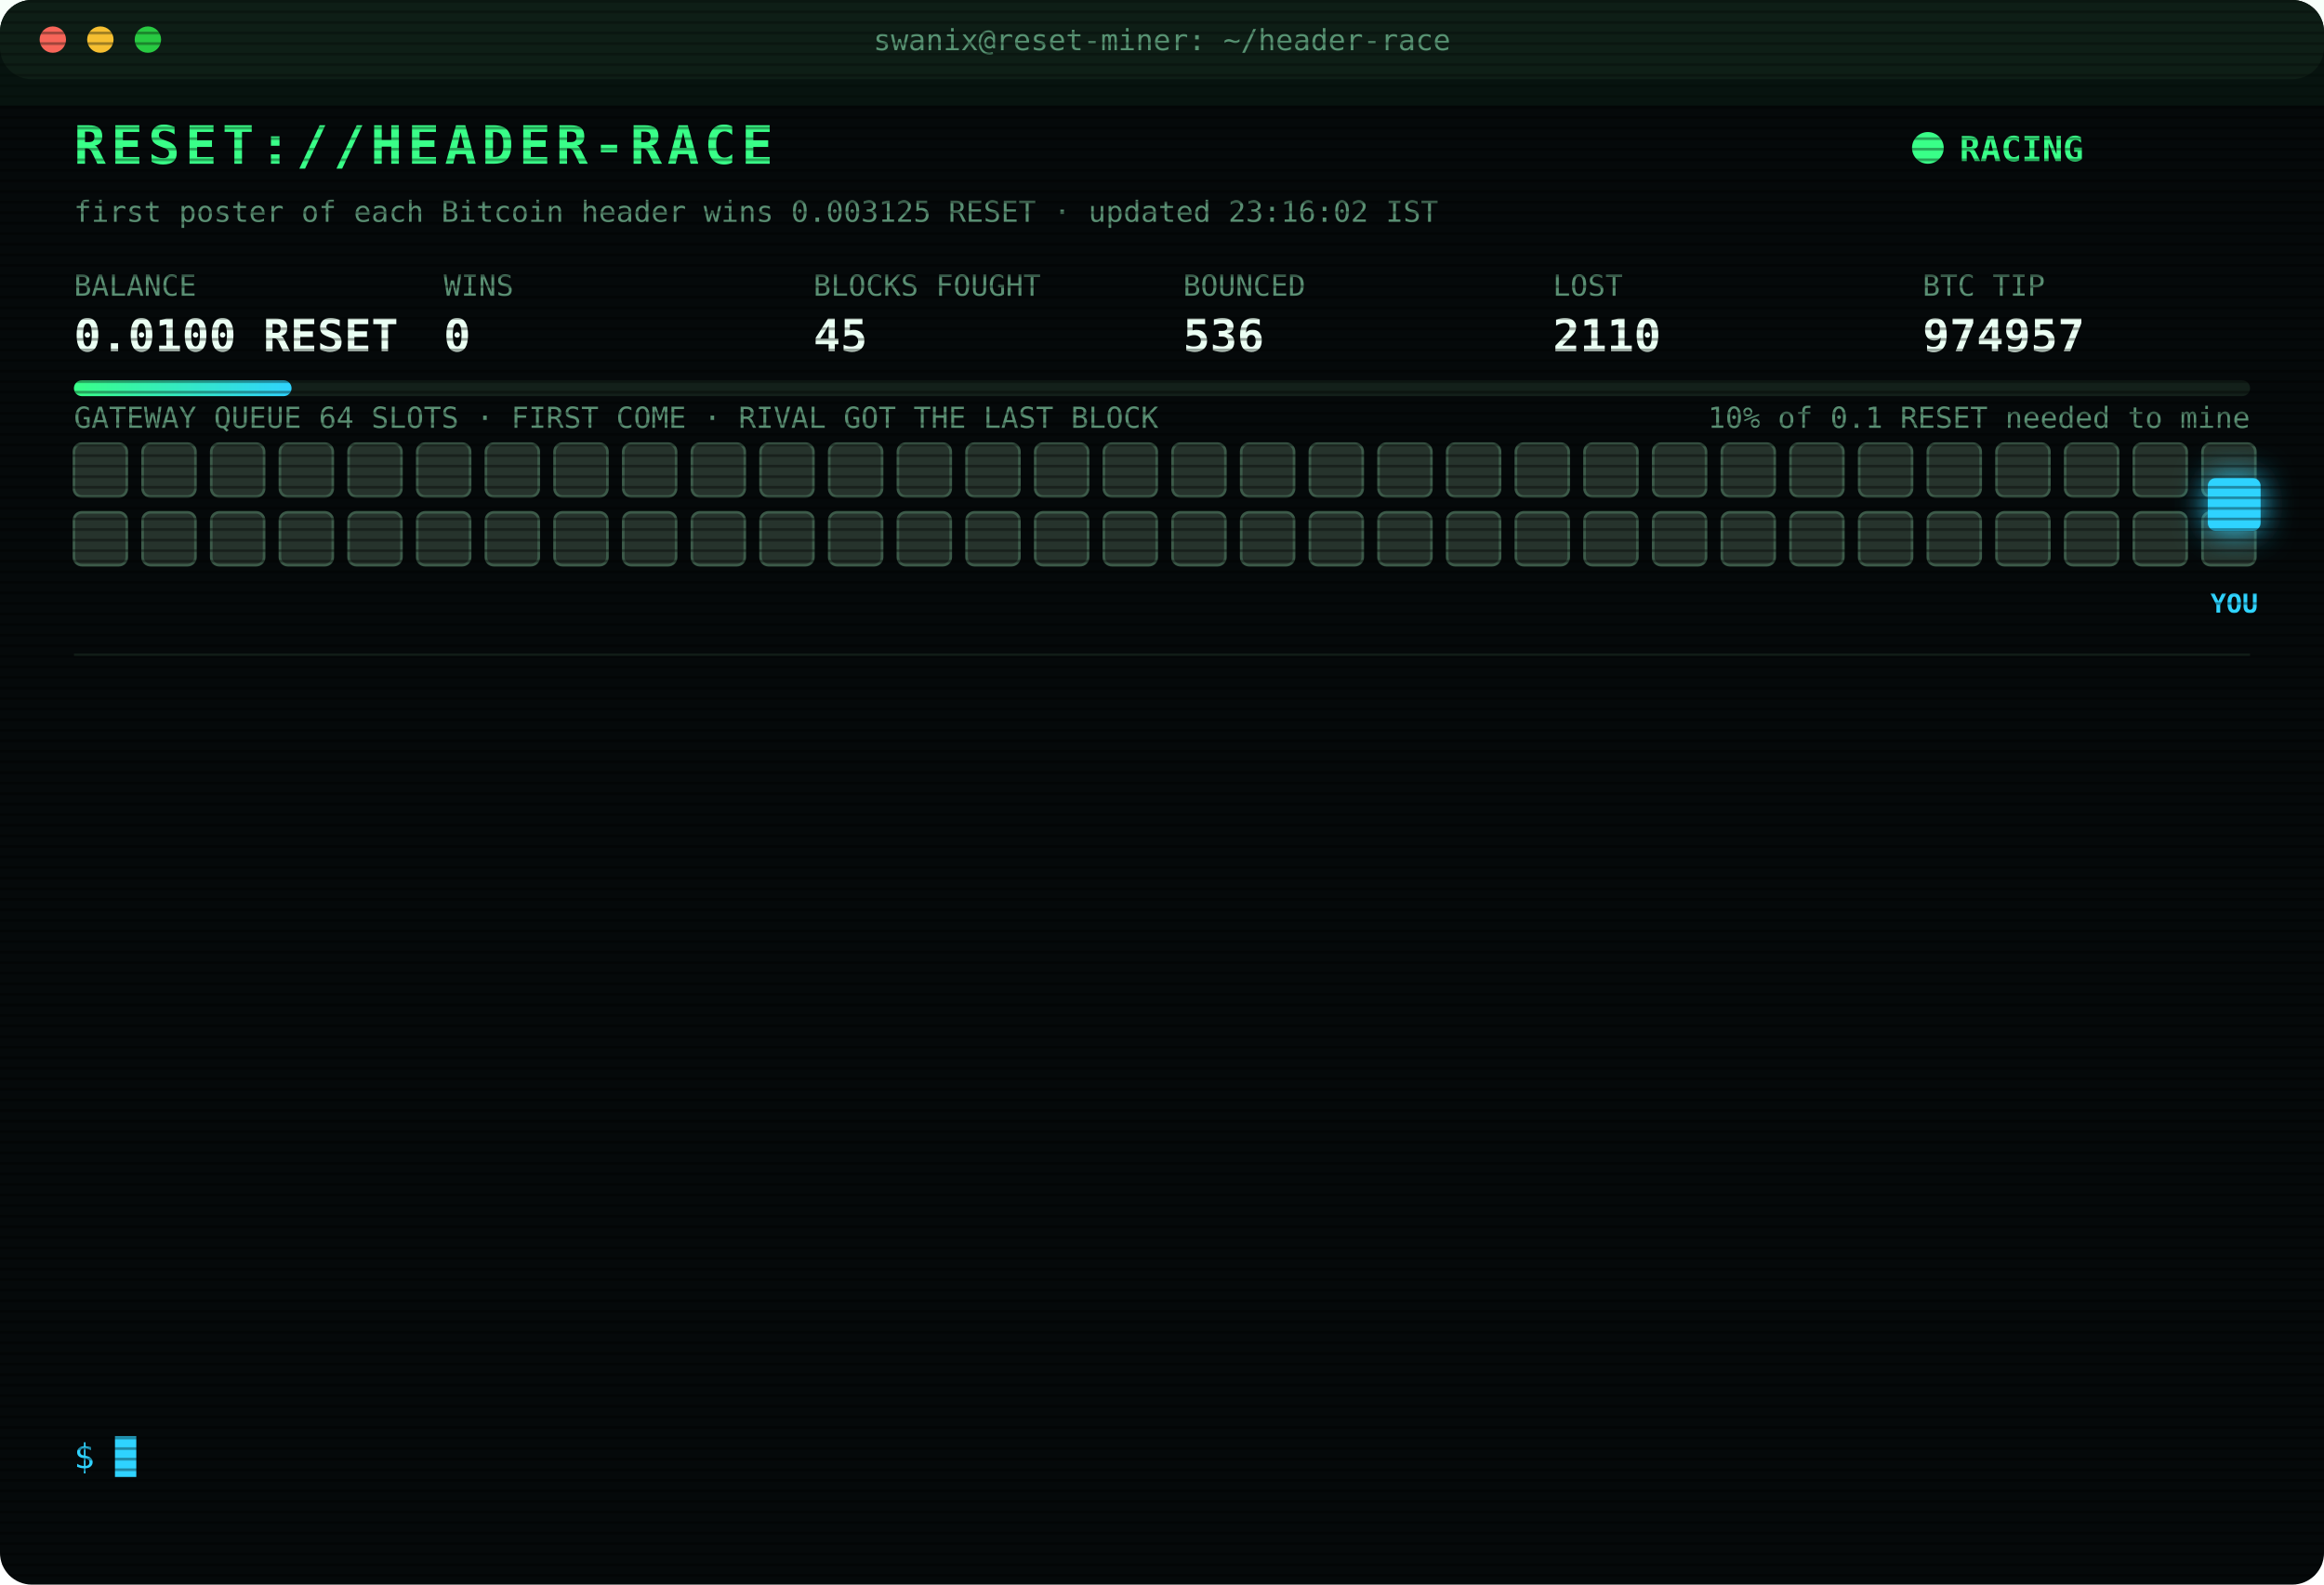
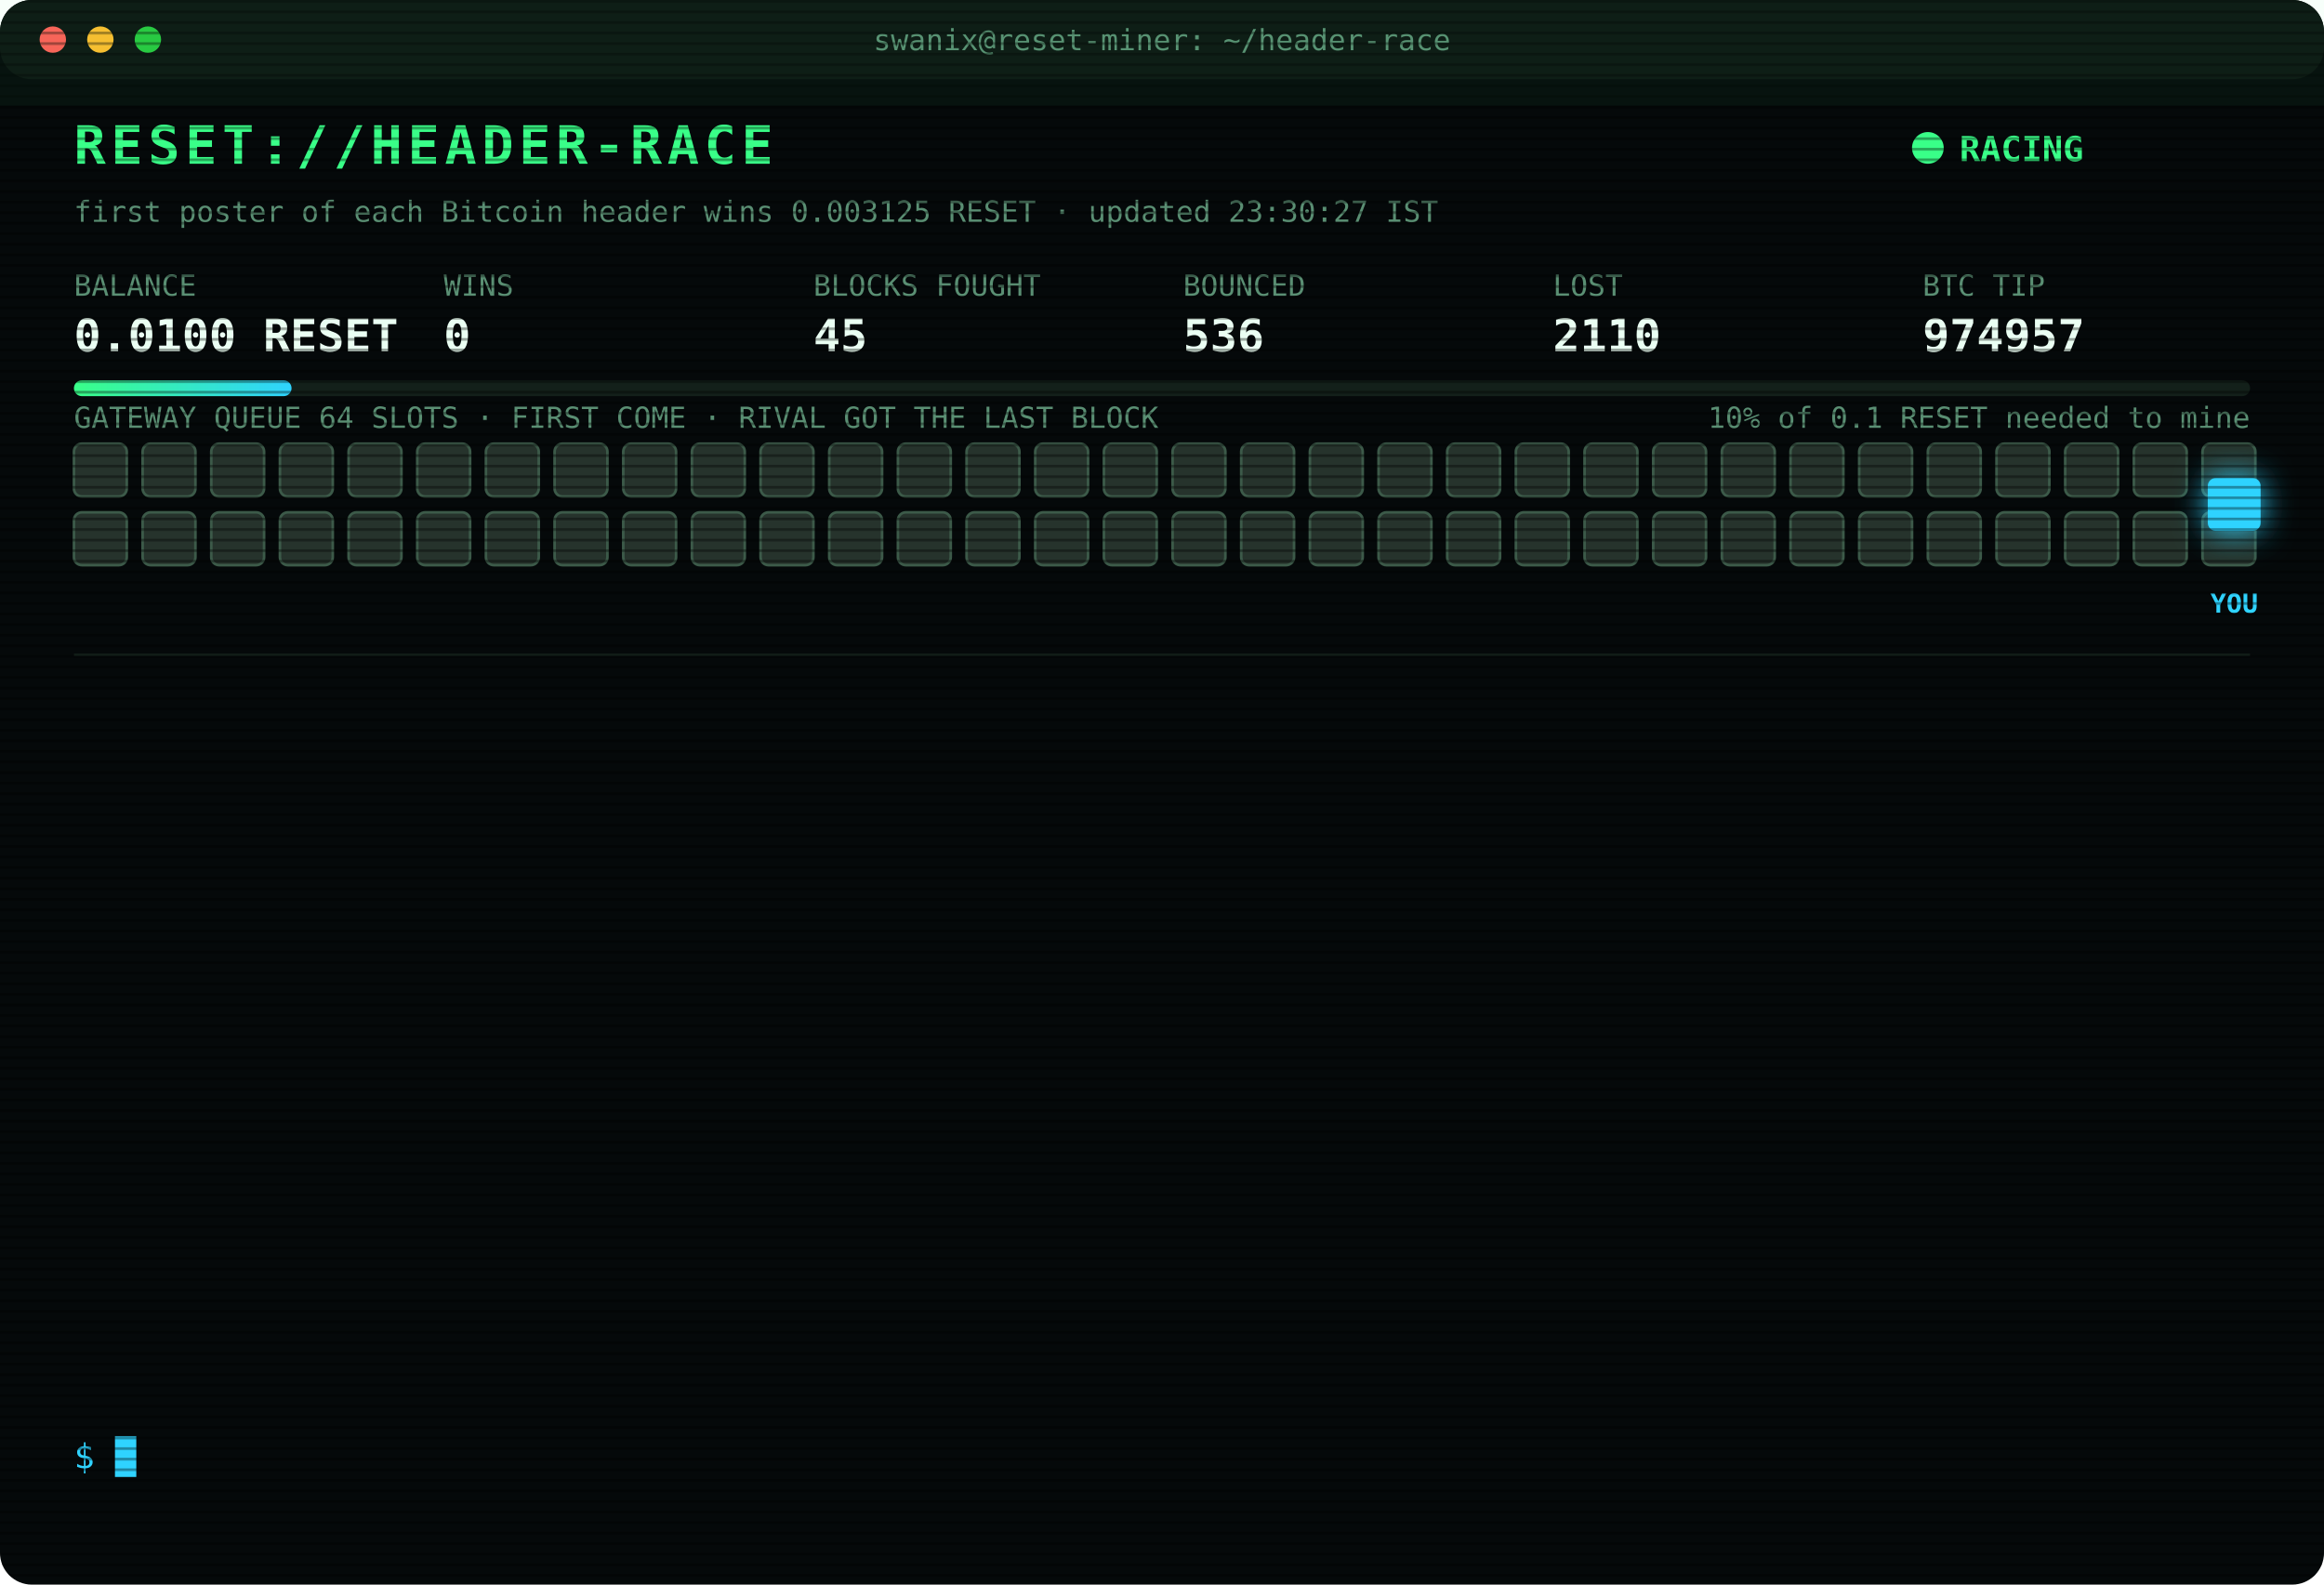
<svg xmlns="http://www.w3.org/2000/svg" width="880" height="600" viewBox="0 0 880 600" font-family="ui-monospace,SFMono-Regular,Menlo,Consolas,monospace">
  <style>
text{font-size:13px;fill:#7CFFB2}
.title{font-size:20px;font-weight:700;fill:#39FF88;letter-spacing:2px;animation:glitch 3s infinite steps(1)}
.sub{fill:#2fd3ff}.k{fill:#5a8f73;font-size:11px}.v{font-size:17px;font-weight:700;fill:#eafff3}
.ts{fill:#3f6b56}.boot{fill:#2fd3ff}.dim{fill:#5a8f73}.bad{fill:#ff4d6d}.warn{fill:#ffd23f}.mag{fill:#ff5cf0}.win{fill:#39FF88;font-weight:700}
.tag{font-size:10px;fill:#2fd3ff;font-weight:700}
.rival{fill:#26332c;stroke:#3c5a49;animation:jam 1.2s infinite alternate}
.idle{fill:#141c18;stroke:#22302a;animation:breathe 4s infinite}
.me{fill:#2fd3ff;filter:drop-shadow(0 0 6px #2fd3ff)}
.hover{animation:nudge 1.1s infinite ease-in-out}.bounce{animation:kick 1.4s infinite}
.ln{opacity:0;animation:in .4s forwards}
.cur{animation:blink 1s infinite steps(1)}
.scan{animation:scan 6s infinite linear}
.led{animation:blink 1.4s infinite}
@keyframes in{from{opacity:0;transform:translateX(-6px)}to{opacity:1;transform:none}}
@keyframes blink{50%{opacity:0}}
@keyframes jam{to{fill:#33463b}}
@keyframes breathe{50%{opacity:.4}}
@keyframes nudge{50%{transform:translateX(-10px)}}
@keyframes kick{0%,100%{transform:none}30%{transform:translateX(-14px)}55%{transform:translateX(10px) translateY(-6px)}}
@keyframes glitch{0%,92%{transform:none}93%{transform:translateX(2px);fill:#ff4d6d}95%{transform:translateX(-2px);fill:#2fd3ff}97%{transform:none}}
@keyframes scan{from{transform:translateY(-40px)}to{transform:translateY(600px)}}
</style>
  <defs>
    <pattern id="sl" width="4" height="4" patternUnits="userSpaceOnUse">
      <rect width="4" height="1" fill="#000" opacity=".35" />
    </pattern>
    <linearGradient id="bar">
      <stop offset="0" stop-color="#39FF88" />
      <stop offset="1" stop-color="#2fd3ff" />
    </linearGradient>
  </defs>
  <rect width="880" height="600" rx="12" fill="#05090a" />
  <rect width="880" height="30" rx="12" fill="#0d1512" />
  <circle cx="20" cy="15" r="5" fill="#ff5f57" />
  <circle cx="38" cy="15" r="5" fill="#febc2e" />
  <circle cx="56" cy="15" r="5" fill="#28c840" />
  <text x="440" y="19" text-anchor="middle" class="k">swanix@reset-miner: ~/header-race</text>
  <text x="28" y="62" class="title">RESET://HEADER-RACE</text>
  <circle class="led" cx="730" cy="56" r="6" fill="#39FF88" />
  <text x="742" y="61" class="win">RACING</text>
-   <text x="28" y="84" class="k">first poster of each Bitcoin header wins 0.003125 RESET · updated 23:16:02 IST</text>
+   <text x="28" y="84" class="k">first poster of each Bitcoin header wins 0.003125 RESET · updated 23:30:27 IST</text>
  <text x="28" y="112" class="k">BALANCE</text>
  <text x="28" y="133" class="v">0.0100 RESET</text>
  <text x="168" y="112" class="k">WINS</text>
  <text x="168" y="133" class="v">0</text>
  <text x="308" y="112" class="k">BLOCKS FOUGHT</text>
  <text x="308" y="133" class="v">45</text>
  <text x="448" y="112" class="k">BOUNCED</text>
  <text x="448" y="133" class="v">536</text>
  <text x="588" y="112" class="k">LOST</text>
  <text x="588" y="133" class="v">2110</text>
  <text x="728" y="112" class="k">BTC TIP</text>
  <text x="728" y="133" class="v">974957</text>
  <rect x="28" y="144" width="824" height="6" rx="3" fill="#13201a" />
  <rect x="28" y="144" width="82.4" height="6" rx="3" fill="url(#bar)" />
  <text x="852" y="162" text-anchor="end" class="k">10% of 0.1 RESET needed to mine</text>
  <text x="28" y="162" class="k">GATEWAY QUEUE 64 SLOTS · FIRST COME · RIVAL GOT THE LAST BLOCK</text>
  <rect class="rival" x="28" y="168" width="20" height="20" rx="3" style="animation-delay:0.00s" />
  <rect class="rival" x="54" y="168" width="20" height="20" rx="3" style="animation-delay:0.05s" />
  <rect class="rival" x="80" y="168" width="20" height="20" rx="3" style="animation-delay:0.10s" />
  <rect class="rival" x="106" y="168" width="20" height="20" rx="3" style="animation-delay:0.15s" />
  <rect class="rival" x="132" y="168" width="20" height="20" rx="3" style="animation-delay:0.20s" />
  <rect class="rival" x="158" y="168" width="20" height="20" rx="3" style="animation-delay:0.25s" />
  <rect class="rival" x="184" y="168" width="20" height="20" rx="3" style="animation-delay:0.30s" />
  <rect class="rival" x="210" y="168" width="20" height="20" rx="3" style="animation-delay:0.35s" />
  <rect class="rival" x="236" y="168" width="20" height="20" rx="3" style="animation-delay:0.40s" />
  <rect class="rival" x="262" y="168" width="20" height="20" rx="3" style="animation-delay:0.45s" />
  <rect class="rival" x="288" y="168" width="20" height="20" rx="3" style="animation-delay:0.50s" />
  <rect class="rival" x="314" y="168" width="20" height="20" rx="3" style="animation-delay:0.55s" />
  <rect class="rival" x="340" y="168" width="20" height="20" rx="3" style="animation-delay:0.60s" />
  <rect class="rival" x="366" y="168" width="20" height="20" rx="3" style="animation-delay:0.65s" />
  <rect class="rival" x="392" y="168" width="20" height="20" rx="3" style="animation-delay:0.70s" />
  <rect class="rival" x="418" y="168" width="20" height="20" rx="3" style="animation-delay:0.75s" />
  <rect class="rival" x="444" y="168" width="20" height="20" rx="3" style="animation-delay:0.80s" />
  <rect class="rival" x="470" y="168" width="20" height="20" rx="3" style="animation-delay:0.85s" />
  <rect class="rival" x="496" y="168" width="20" height="20" rx="3" style="animation-delay:0.90s" />
  <rect class="rival" x="522" y="168" width="20" height="20" rx="3" style="animation-delay:0.95s" />
  <rect class="rival" x="548" y="168" width="20" height="20" rx="3" style="animation-delay:1.00s" />
  <rect class="rival" x="574" y="168" width="20" height="20" rx="3" style="animation-delay:1.05s" />
  <rect class="rival" x="600" y="168" width="20" height="20" rx="3" style="animation-delay:1.10s" />
  <rect class="rival" x="626" y="168" width="20" height="20" rx="3" style="animation-delay:1.15s" />
  <rect class="rival" x="652" y="168" width="20" height="20" rx="3" style="animation-delay:1.20s" />
  <rect class="rival" x="678" y="168" width="20" height="20" rx="3" style="animation-delay:1.25s" />
  <rect class="rival" x="704" y="168" width="20" height="20" rx="3" style="animation-delay:1.30s" />
  <rect class="rival" x="730" y="168" width="20" height="20" rx="3" style="animation-delay:1.35s" />
  <rect class="rival" x="756" y="168" width="20" height="20" rx="3" style="animation-delay:1.40s" />
  <rect class="rival" x="782" y="168" width="20" height="20" rx="3" style="animation-delay:1.45s" />
  <rect class="rival" x="808" y="168" width="20" height="20" rx="3" style="animation-delay:1.50s" />
  <rect class="rival" x="834" y="168" width="20" height="20" rx="3" style="animation-delay:1.55s" />
  <rect class="rival" x="28" y="194" width="20" height="20" rx="3" style="animation-delay:1.60s" />
  <rect class="rival" x="54" y="194" width="20" height="20" rx="3" style="animation-delay:1.65s" />
  <rect class="rival" x="80" y="194" width="20" height="20" rx="3" style="animation-delay:1.70s" />
  <rect class="rival" x="106" y="194" width="20" height="20" rx="3" style="animation-delay:1.75s" />
  <rect class="rival" x="132" y="194" width="20" height="20" rx="3" style="animation-delay:1.80s" />
  <rect class="rival" x="158" y="194" width="20" height="20" rx="3" style="animation-delay:1.85s" />
  <rect class="rival" x="184" y="194" width="20" height="20" rx="3" style="animation-delay:1.90s" />
  <rect class="rival" x="210" y="194" width="20" height="20" rx="3" style="animation-delay:1.95s" />
  <rect class="rival" x="236" y="194" width="20" height="20" rx="3" style="animation-delay:2.00s" />
  <rect class="rival" x="262" y="194" width="20" height="20" rx="3" style="animation-delay:2.05s" />
  <rect class="rival" x="288" y="194" width="20" height="20" rx="3" style="animation-delay:2.10s" />
  <rect class="rival" x="314" y="194" width="20" height="20" rx="3" style="animation-delay:2.15s" />
  <rect class="rival" x="340" y="194" width="20" height="20" rx="3" style="animation-delay:2.20s" />
  <rect class="rival" x="366" y="194" width="20" height="20" rx="3" style="animation-delay:2.25s" />
  <rect class="rival" x="392" y="194" width="20" height="20" rx="3" style="animation-delay:2.30s" />
  <rect class="rival" x="418" y="194" width="20" height="20" rx="3" style="animation-delay:2.35s" />
  <rect class="rival" x="444" y="194" width="20" height="20" rx="3" style="animation-delay:2.40s" />
  <rect class="rival" x="470" y="194" width="20" height="20" rx="3" style="animation-delay:2.45s" />
  <rect class="rival" x="496" y="194" width="20" height="20" rx="3" style="animation-delay:2.50s" />
  <rect class="rival" x="522" y="194" width="20" height="20" rx="3" style="animation-delay:2.55s" />
  <rect class="rival" x="548" y="194" width="20" height="20" rx="3" style="animation-delay:2.60s" />
  <rect class="rival" x="574" y="194" width="20" height="20" rx="3" style="animation-delay:2.65s" />
  <rect class="rival" x="600" y="194" width="20" height="20" rx="3" style="animation-delay:2.70s" />
  <rect class="rival" x="626" y="194" width="20" height="20" rx="3" style="animation-delay:2.75s" />
  <rect class="rival" x="652" y="194" width="20" height="20" rx="3" style="animation-delay:2.80s" />
  <rect class="rival" x="678" y="194" width="20" height="20" rx="3" style="animation-delay:2.85s" />
  <rect class="rival" x="704" y="194" width="20" height="20" rx="3" style="animation-delay:2.90s" />
  <rect class="rival" x="730" y="194" width="20" height="20" rx="3" style="animation-delay:2.95s" />
  <rect class="rival" x="756" y="194" width="20" height="20" rx="3" style="animation-delay:3.00s" />
  <rect class="rival" x="782" y="194" width="20" height="20" rx="3" style="animation-delay:3.05s" />
  <rect class="rival" x="808" y="194" width="20" height="20" rx="3" style="animation-delay:3.10s" />
  <rect class="rival" x="834" y="194" width="20" height="20" rx="3" style="animation-delay:3.15s" />
  <g class="hover">
    <rect class="me" x="836" y="181" width="20" height="20" rx="3" />
    <text class="tag" x="846" y="232" text-anchor="middle">YOU</text>
  </g>
  <line x1="28" x2="852" y1="248" y2="248" stroke="#13201a" />
  <g class="ln" style="animation-delay:0.40s">
    <text x="28" y="270" class="ts">20:37:06</text>
    <text x="104" y="270" class="bad">[LOST] #974943 taken by a rival miner</text>
  </g>
  <g class="ln" style="animation-delay:0.65s">
    <text x="28" y="292" class="ts">20:40:23</text>
    <text x="104" y="292" class="bad">[LOST] #974944 taken by a rival miner</text>
  </g>
  <g class="ln" style="animation-delay:0.90s">
    <text x="28" y="314" class="ts">20:47:54</text>
    <text x="104" y="314" class="bad">[LOST] #974945 taken by a rival miner</text>
  </g>
  <g class="ln" style="animation-delay:1.15s">
    <text x="28" y="336" class="ts">20:56:06</text>
    <text x="104" y="336" class="bad">[LOST] #974946 taken by a rival miner</text>
  </g>
  <g class="ln" style="animation-delay:1.40s">
    <text x="28" y="358" class="ts">21:41:54</text>
    <text x="104" y="358" class="bad">[LOST] #974948 taken by a rival miner</text>
  </g>
  <g class="ln" style="animation-delay:1.65s">
    <text x="28" y="380" class="ts">21:47:18</text>
    <text x="104" y="380" class="bad">[LOST] #974949 taken by a rival miner</text>
  </g>
  <g class="ln" style="animation-delay:1.90s">
    <text x="28" y="402" class="ts">21:56:28</text>
    <text x="104" y="402" class="bad">[LOST] #974950 taken by a rival miner</text>
  </g>
  <g class="ln" style="animation-delay:2.15s">
    <text x="28" y="424" class="ts">22:11:46</text>
    <text x="104" y="424" class="bad">[LOST] #974951 taken by a rival miner</text>
  </g>
  <g class="ln" style="animation-delay:2.40s">
    <text x="28" y="446" class="ts">22:17:32</text>
    <text x="104" y="446" class="bad">[LOST] #974952 taken by a rival miner</text>
  </g>
  <g class="ln" style="animation-delay:2.65s">
    <text x="28" y="468" class="ts">22:53:44</text>
    <text x="104" y="468" class="bad">[LOST] #974954 taken by a rival miner</text>
  </g>
  <g class="ln" style="animation-delay:2.90s">
    <text x="28" y="490" class="ts">22:58:06</text>
    <text x="104" y="490" class="bad">[LOST] #974955 taken by a rival miner</text>
  </g>
  <g class="ln" style="animation-delay:3.15s">
    <text x="28" y="512" class="ts">23:01:00</text>
    <text x="104" y="512" class="bad">[LOST] #974956 taken by a rival miner</text>
  </g>
  <g class="ln" style="animation-delay:3.40s">
    <text x="28" y="534" class="ts">23:16:02</text>
    <text x="104" y="534" class="bad">[LOST] #974957 taken by a rival miner</text>
  </g>
  <text x="28" y="556" class="sub">$ <tspan class="cur">█</tspan>
  </text>
  <rect width="880" height="600" rx="12" fill="url(#sl)" pointer-events="none" />
  <rect class="scan" width="880" height="40" fill="#39FF88" opacity=".04" />
</svg>
